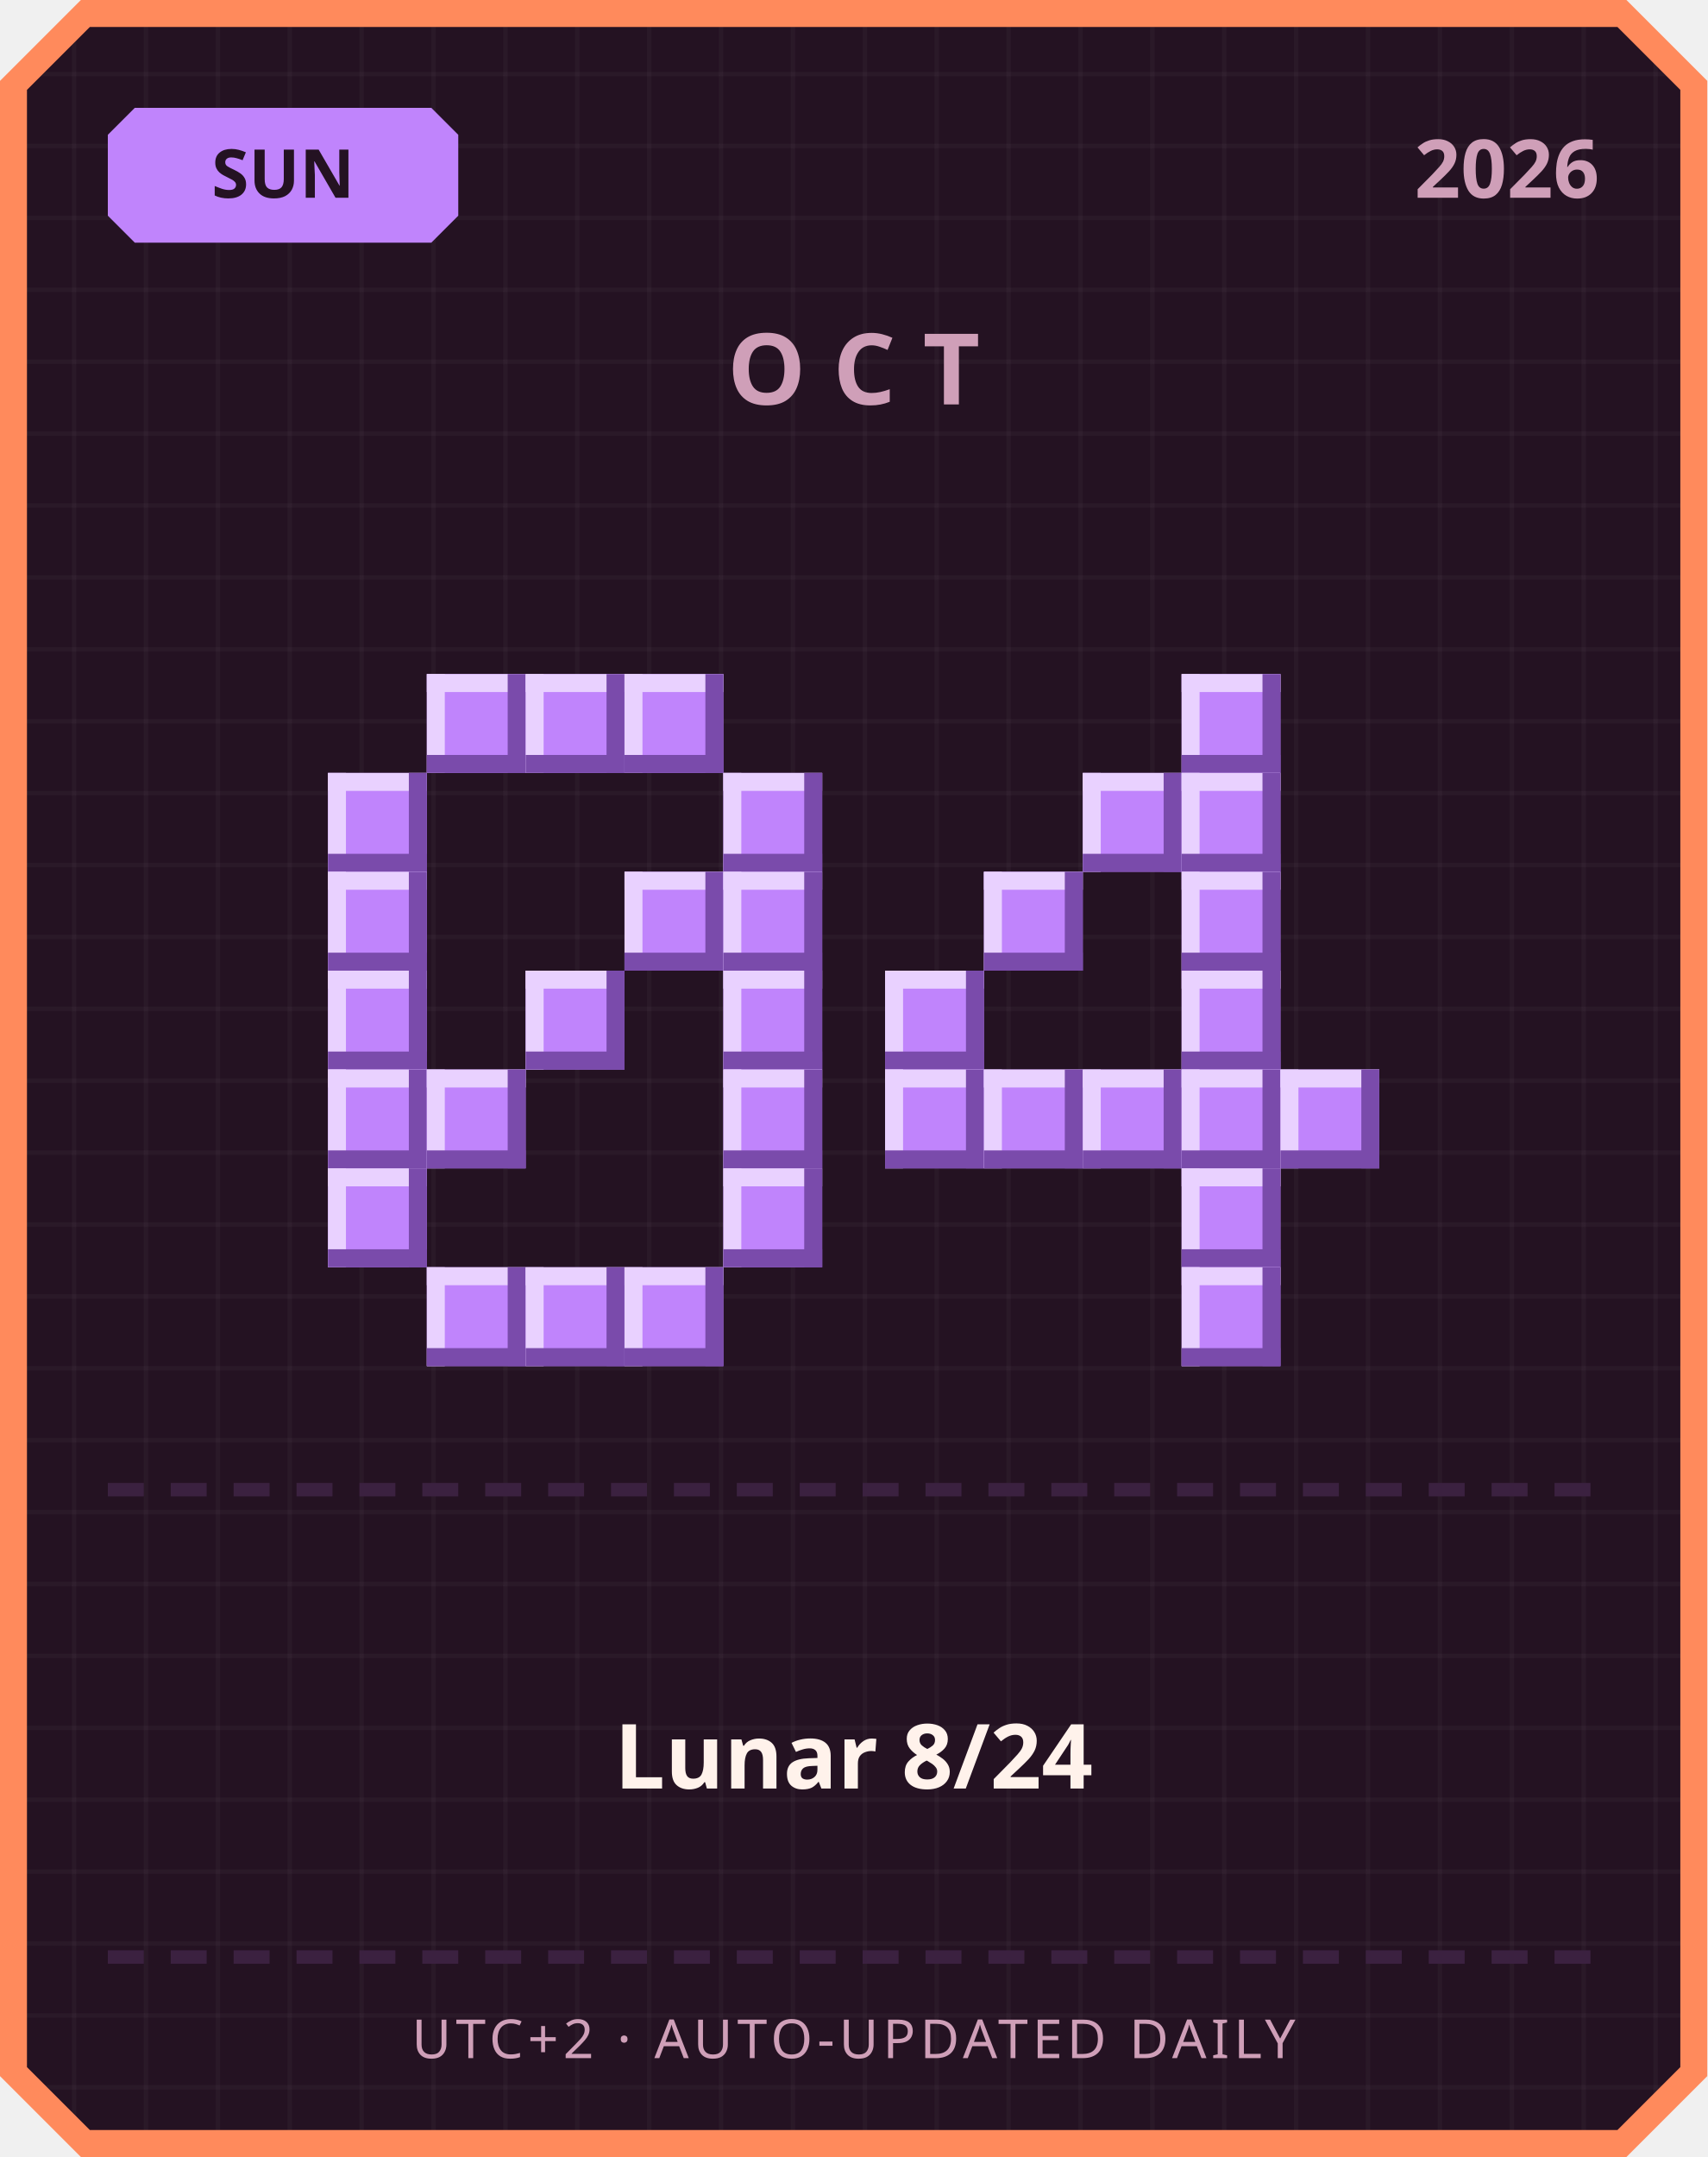
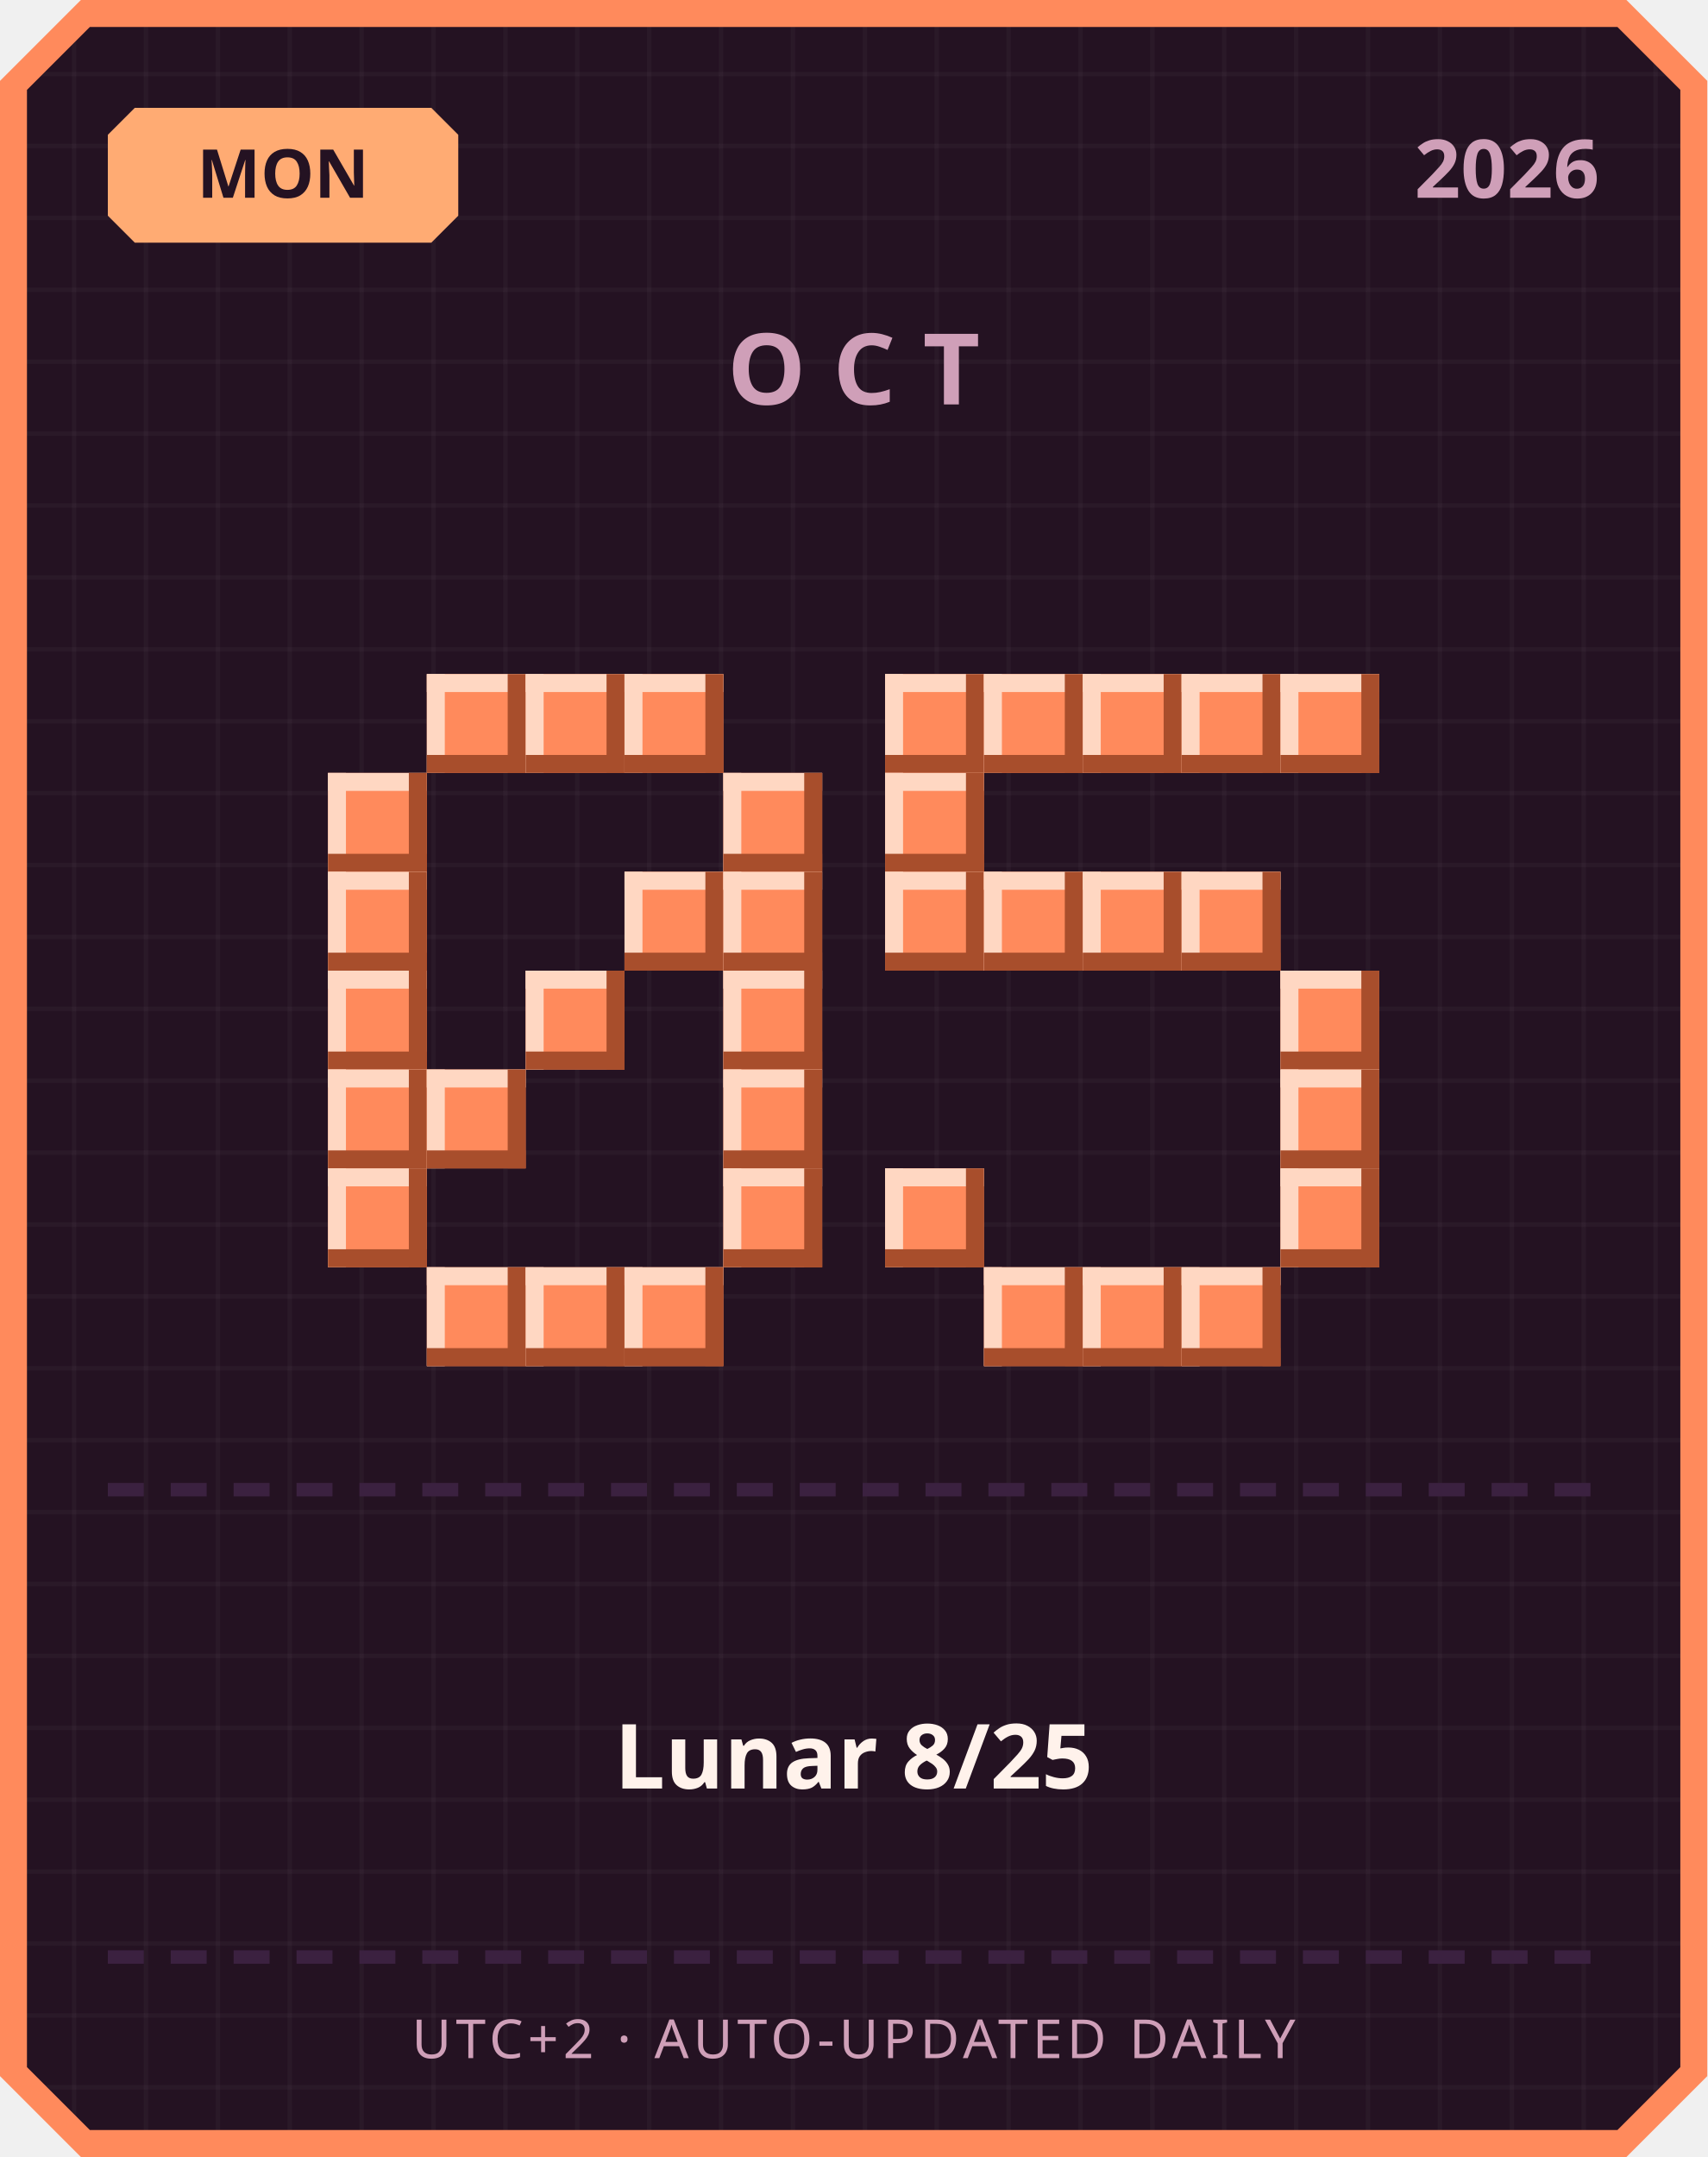
<svg xmlns="http://www.w3.org/2000/svg" width="380" height="480" viewBox="0 0 380 480">
  <defs>
    <pattern id="grid" width="16" height="16" patternUnits="userSpaceOnUse">
      <rect width="16" height="16" fill="#241222" />
      <rect width="1" height="16" fill="#ffffff" opacity="0.03" />
      <rect width="16" height="1" fill="#ffffff" opacity="0.03" />
    </pattern>
  </defs>
  <path d="M 18,0 L 362,0 L 380,18 L 380,462 L 362,480 L 18,480 L 0,462 L 0,18 Z" fill="#ff8a5c" />
  <path d="M 20,6 L 360,6 L 374,20 L 374,460 L 360,474 L 20,474 L 6,460 L 6,20 Z" fill="url(#grid)" />
-   <path d="M 30,24 L 96,24 L 102,30 L 102,48 L 96,54 L 30,54 L 24,48 L 24,30 Z" fill="#c084fc" />
-   <text x="63" y="44" text-anchor="middle" font-family="'Segoe UI', sans-serif" font-size="15" font-weight="700" fill="#241222">SUN</text>
+   <path d="M 30,24 L 96,24 L 102,30 L 102,48 L 96,54 L 30,54 L 24,48 L 24,30 Z" fill="#ffab73" />
+   <text x="63" y="44" text-anchor="middle" font-family="'Segoe UI', sans-serif" font-size="15" font-weight="700" fill="#241222">MON</text>
  <text x="356" y="44" text-anchor="end" font-family="'Segoe UI', sans-serif" font-size="18" font-weight="700" fill="#cf9fb8">2026</text>
  <text x="190" y="90" text-anchor="middle" font-family="'Segoe UI', sans-serif" font-size="22" font-weight="700" letter-spacing="6" fill="#cf9fb8">OCT</text>
-   <rect x="95" y="150" width="22" height="22" fill="#c084fc" />
-   <rect x="95" y="150" width="22" height="4" fill="#e9d1ff" />
-   <rect x="95" y="150" width="4" height="22" fill="#e9d1ff" />
-   <rect x="95" y="168" width="22" height="4" fill="#7a4bab" />
-   <rect x="113" y="150" width="4" height="22" fill="#7a4bab" />
-   <rect x="117" y="150" width="22" height="22" fill="#c084fc" />
-   <rect x="117" y="150" width="22" height="4" fill="#e9d1ff" />
-   <rect x="117" y="150" width="4" height="22" fill="#e9d1ff" />
-   <rect x="117" y="168" width="22" height="4" fill="#7a4bab" />
-   <rect x="135" y="150" width="4" height="22" fill="#7a4bab" />
-   <rect x="139" y="150" width="22" height="22" fill="#c084fc" />
-   <rect x="139" y="150" width="22" height="4" fill="#e9d1ff" />
-   <rect x="139" y="150" width="4" height="22" fill="#e9d1ff" />
-   <rect x="139" y="168" width="22" height="4" fill="#7a4bab" />
-   <rect x="157" y="150" width="4" height="22" fill="#7a4bab" />
-   <rect x="73" y="172" width="22" height="22" fill="#c084fc" />
-   <rect x="73" y="172" width="22" height="4" fill="#e9d1ff" />
-   <rect x="73" y="172" width="4" height="22" fill="#e9d1ff" />
-   <rect x="73" y="190" width="22" height="4" fill="#7a4bab" />
-   <rect x="91" y="172" width="4" height="22" fill="#7a4bab" />
-   <rect x="161" y="172" width="22" height="22" fill="#c084fc" />
-   <rect x="161" y="172" width="22" height="4" fill="#e9d1ff" />
-   <rect x="161" y="172" width="4" height="22" fill="#e9d1ff" />
-   <rect x="161" y="190" width="22" height="4" fill="#7a4bab" />
-   <rect x="179" y="172" width="4" height="22" fill="#7a4bab" />
-   <rect x="73" y="194" width="22" height="22" fill="#c084fc" />
-   <rect x="73" y="194" width="22" height="4" fill="#e9d1ff" />
-   <rect x="73" y="194" width="4" height="22" fill="#e9d1ff" />
-   <rect x="73" y="212" width="22" height="4" fill="#7a4bab" />
-   <rect x="91" y="194" width="4" height="22" fill="#7a4bab" />
-   <rect x="139" y="194" width="22" height="22" fill="#c084fc" />
-   <rect x="139" y="194" width="22" height="4" fill="#e9d1ff" />
-   <rect x="139" y="194" width="4" height="22" fill="#e9d1ff" />
-   <rect x="139" y="212" width="22" height="4" fill="#7a4bab" />
-   <rect x="157" y="194" width="4" height="22" fill="#7a4bab" />
-   <rect x="161" y="194" width="22" height="22" fill="#c084fc" />
-   <rect x="161" y="194" width="22" height="4" fill="#e9d1ff" />
-   <rect x="161" y="194" width="4" height="22" fill="#e9d1ff" />
-   <rect x="161" y="212" width="22" height="4" fill="#7a4bab" />
-   <rect x="179" y="194" width="4" height="22" fill="#7a4bab" />
-   <rect x="73" y="216" width="22" height="22" fill="#c084fc" />
-   <rect x="73" y="216" width="22" height="4" fill="#e9d1ff" />
-   <rect x="73" y="216" width="4" height="22" fill="#e9d1ff" />
-   <rect x="73" y="234" width="22" height="4" fill="#7a4bab" />
-   <rect x="91" y="216" width="4" height="22" fill="#7a4bab" />
-   <rect x="117" y="216" width="22" height="22" fill="#c084fc" />
-   <rect x="117" y="216" width="22" height="4" fill="#e9d1ff" />
-   <rect x="117" y="216" width="4" height="22" fill="#e9d1ff" />
-   <rect x="117" y="234" width="22" height="4" fill="#7a4bab" />
-   <rect x="135" y="216" width="4" height="22" fill="#7a4bab" />
-   <rect x="161" y="216" width="22" height="22" fill="#c084fc" />
-   <rect x="161" y="216" width="22" height="4" fill="#e9d1ff" />
-   <rect x="161" y="216" width="4" height="22" fill="#e9d1ff" />
-   <rect x="161" y="234" width="22" height="4" fill="#7a4bab" />
-   <rect x="179" y="216" width="4" height="22" fill="#7a4bab" />
-   <rect x="73" y="238" width="22" height="22" fill="#c084fc" />
-   <rect x="73" y="238" width="22" height="4" fill="#e9d1ff" />
-   <rect x="73" y="238" width="4" height="22" fill="#e9d1ff" />
-   <rect x="73" y="256" width="22" height="4" fill="#7a4bab" />
-   <rect x="91" y="238" width="4" height="22" fill="#7a4bab" />
-   <rect x="95" y="238" width="22" height="22" fill="#c084fc" />
-   <rect x="95" y="238" width="22" height="4" fill="#e9d1ff" />
-   <rect x="95" y="238" width="4" height="22" fill="#e9d1ff" />
-   <rect x="95" y="256" width="22" height="4" fill="#7a4bab" />
-   <rect x="113" y="238" width="4" height="22" fill="#7a4bab" />
-   <rect x="161" y="238" width="22" height="22" fill="#c084fc" />
-   <rect x="161" y="238" width="22" height="4" fill="#e9d1ff" />
-   <rect x="161" y="238" width="4" height="22" fill="#e9d1ff" />
-   <rect x="161" y="256" width="22" height="4" fill="#7a4bab" />
-   <rect x="179" y="238" width="4" height="22" fill="#7a4bab" />
-   <rect x="73" y="260" width="22" height="22" fill="#c084fc" />
-   <rect x="73" y="260" width="22" height="4" fill="#e9d1ff" />
-   <rect x="73" y="260" width="4" height="22" fill="#e9d1ff" />
-   <rect x="73" y="278" width="22" height="4" fill="#7a4bab" />
-   <rect x="91" y="260" width="4" height="22" fill="#7a4bab" />
-   <rect x="161" y="260" width="22" height="22" fill="#c084fc" />
-   <rect x="161" y="260" width="22" height="4" fill="#e9d1ff" />
-   <rect x="161" y="260" width="4" height="22" fill="#e9d1ff" />
-   <rect x="161" y="278" width="22" height="4" fill="#7a4bab" />
-   <rect x="179" y="260" width="4" height="22" fill="#7a4bab" />
-   <rect x="95" y="282" width="22" height="22" fill="#c084fc" />
-   <rect x="95" y="282" width="22" height="4" fill="#e9d1ff" />
-   <rect x="95" y="282" width="4" height="22" fill="#e9d1ff" />
-   <rect x="95" y="300" width="22" height="4" fill="#7a4bab" />
-   <rect x="113" y="282" width="4" height="22" fill="#7a4bab" />
-   <rect x="117" y="282" width="22" height="22" fill="#c084fc" />
-   <rect x="117" y="282" width="22" height="4" fill="#e9d1ff" />
-   <rect x="117" y="282" width="4" height="22" fill="#e9d1ff" />
-   <rect x="117" y="300" width="22" height="4" fill="#7a4bab" />
-   <rect x="135" y="282" width="4" height="22" fill="#7a4bab" />
-   <rect x="139" y="282" width="22" height="22" fill="#c084fc" />
-   <rect x="139" y="282" width="22" height="4" fill="#e9d1ff" />
-   <rect x="139" y="282" width="4" height="22" fill="#e9d1ff" />
-   <rect x="139" y="300" width="22" height="4" fill="#7a4bab" />
-   <rect x="157" y="282" width="4" height="22" fill="#7a4bab" />
-   <rect x="263" y="150" width="22" height="22" fill="#c084fc" />
-   <rect x="263" y="150" width="22" height="4" fill="#e9d1ff" />
-   <rect x="263" y="150" width="4" height="22" fill="#e9d1ff" />
-   <rect x="263" y="168" width="22" height="4" fill="#7a4bab" />
-   <rect x="281" y="150" width="4" height="22" fill="#7a4bab" />
-   <rect x="241" y="172" width="22" height="22" fill="#c084fc" />
-   <rect x="241" y="172" width="22" height="4" fill="#e9d1ff" />
-   <rect x="241" y="172" width="4" height="22" fill="#e9d1ff" />
-   <rect x="241" y="190" width="22" height="4" fill="#7a4bab" />
-   <rect x="259" y="172" width="4" height="22" fill="#7a4bab" />
-   <rect x="263" y="172" width="22" height="22" fill="#c084fc" />
-   <rect x="263" y="172" width="22" height="4" fill="#e9d1ff" />
-   <rect x="263" y="172" width="4" height="22" fill="#e9d1ff" />
-   <rect x="263" y="190" width="22" height="4" fill="#7a4bab" />
-   <rect x="281" y="172" width="4" height="22" fill="#7a4bab" />
-   <rect x="219" y="194" width="22" height="22" fill="#c084fc" />
-   <rect x="219" y="194" width="22" height="4" fill="#e9d1ff" />
-   <rect x="219" y="194" width="4" height="22" fill="#e9d1ff" />
-   <rect x="219" y="212" width="22" height="4" fill="#7a4bab" />
-   <rect x="237" y="194" width="4" height="22" fill="#7a4bab" />
-   <rect x="263" y="194" width="22" height="22" fill="#c084fc" />
-   <rect x="263" y="194" width="22" height="4" fill="#e9d1ff" />
-   <rect x="263" y="194" width="4" height="22" fill="#e9d1ff" />
-   <rect x="263" y="212" width="22" height="4" fill="#7a4bab" />
-   <rect x="281" y="194" width="4" height="22" fill="#7a4bab" />
-   <rect x="197" y="216" width="22" height="22" fill="#c084fc" />
-   <rect x="197" y="216" width="22" height="4" fill="#e9d1ff" />
-   <rect x="197" y="216" width="4" height="22" fill="#e9d1ff" />
-   <rect x="197" y="234" width="22" height="4" fill="#7a4bab" />
-   <rect x="215" y="216" width="4" height="22" fill="#7a4bab" />
-   <rect x="263" y="216" width="22" height="22" fill="#c084fc" />
-   <rect x="263" y="216" width="22" height="4" fill="#e9d1ff" />
-   <rect x="263" y="216" width="4" height="22" fill="#e9d1ff" />
-   <rect x="263" y="234" width="22" height="4" fill="#7a4bab" />
-   <rect x="281" y="216" width="4" height="22" fill="#7a4bab" />
-   <rect x="197" y="238" width="22" height="22" fill="#c084fc" />
-   <rect x="197" y="238" width="22" height="4" fill="#e9d1ff" />
-   <rect x="197" y="238" width="4" height="22" fill="#e9d1ff" />
-   <rect x="197" y="256" width="22" height="4" fill="#7a4bab" />
-   <rect x="215" y="238" width="4" height="22" fill="#7a4bab" />
-   <rect x="219" y="238" width="22" height="22" fill="#c084fc" />
-   <rect x="219" y="238" width="22" height="4" fill="#e9d1ff" />
-   <rect x="219" y="238" width="4" height="22" fill="#e9d1ff" />
-   <rect x="219" y="256" width="22" height="4" fill="#7a4bab" />
-   <rect x="237" y="238" width="4" height="22" fill="#7a4bab" />
-   <rect x="241" y="238" width="22" height="22" fill="#c084fc" />
-   <rect x="241" y="238" width="22" height="4" fill="#e9d1ff" />
-   <rect x="241" y="238" width="4" height="22" fill="#e9d1ff" />
-   <rect x="241" y="256" width="22" height="4" fill="#7a4bab" />
-   <rect x="259" y="238" width="4" height="22" fill="#7a4bab" />
-   <rect x="263" y="238" width="22" height="22" fill="#c084fc" />
-   <rect x="263" y="238" width="22" height="4" fill="#e9d1ff" />
-   <rect x="263" y="238" width="4" height="22" fill="#e9d1ff" />
-   <rect x="263" y="256" width="22" height="4" fill="#7a4bab" />
-   <rect x="281" y="238" width="4" height="22" fill="#7a4bab" />
-   <rect x="285" y="238" width="22" height="22" fill="#c084fc" />
-   <rect x="285" y="238" width="22" height="4" fill="#e9d1ff" />
-   <rect x="285" y="238" width="4" height="22" fill="#e9d1ff" />
-   <rect x="285" y="256" width="22" height="4" fill="#7a4bab" />
-   <rect x="303" y="238" width="4" height="22" fill="#7a4bab" />
-   <rect x="263" y="260" width="22" height="22" fill="#c084fc" />
-   <rect x="263" y="260" width="22" height="4" fill="#e9d1ff" />
-   <rect x="263" y="260" width="4" height="22" fill="#e9d1ff" />
-   <rect x="263" y="278" width="22" height="4" fill="#7a4bab" />
-   <rect x="281" y="260" width="4" height="22" fill="#7a4bab" />
-   <rect x="263" y="282" width="22" height="22" fill="#c084fc" />
-   <rect x="263" y="282" width="22" height="4" fill="#e9d1ff" />
-   <rect x="263" y="282" width="4" height="22" fill="#e9d1ff" />
-   <rect x="263" y="300" width="22" height="4" fill="#7a4bab" />
-   <rect x="281" y="282" width="4" height="22" fill="#7a4bab" />
+   <rect x="95" y="150" width="22" height="22" fill="#ff8a5c" />
+   <rect x="95" y="150" width="22" height="4" fill="#ffd7c2" />
+   <rect x="95" y="150" width="4" height="22" fill="#ffd7c2" />
+   <rect x="95" y="168" width="22" height="4" fill="#a84e2c" />
+   <rect x="113" y="150" width="4" height="22" fill="#a84e2c" />
+   <rect x="117" y="150" width="22" height="22" fill="#ff8a5c" />
+   <rect x="117" y="150" width="22" height="4" fill="#ffd7c2" />
+   <rect x="117" y="150" width="4" height="22" fill="#ffd7c2" />
+   <rect x="117" y="168" width="22" height="4" fill="#a84e2c" />
+   <rect x="135" y="150" width="4" height="22" fill="#a84e2c" />
+   <rect x="139" y="150" width="22" height="22" fill="#ff8a5c" />
+   <rect x="139" y="150" width="22" height="4" fill="#ffd7c2" />
+   <rect x="139" y="150" width="4" height="22" fill="#ffd7c2" />
+   <rect x="139" y="168" width="22" height="4" fill="#a84e2c" />
+   <rect x="157" y="150" width="4" height="22" fill="#a84e2c" />
+   <rect x="73" y="172" width="22" height="22" fill="#ff8a5c" />
+   <rect x="73" y="172" width="22" height="4" fill="#ffd7c2" />
+   <rect x="73" y="172" width="4" height="22" fill="#ffd7c2" />
+   <rect x="73" y="190" width="22" height="4" fill="#a84e2c" />
+   <rect x="91" y="172" width="4" height="22" fill="#a84e2c" />
+   <rect x="161" y="172" width="22" height="22" fill="#ff8a5c" />
+   <rect x="161" y="172" width="22" height="4" fill="#ffd7c2" />
+   <rect x="161" y="172" width="4" height="22" fill="#ffd7c2" />
+   <rect x="161" y="190" width="22" height="4" fill="#a84e2c" />
+   <rect x="179" y="172" width="4" height="22" fill="#a84e2c" />
+   <rect x="73" y="194" width="22" height="22" fill="#ff8a5c" />
+   <rect x="73" y="194" width="22" height="4" fill="#ffd7c2" />
+   <rect x="73" y="194" width="4" height="22" fill="#ffd7c2" />
+   <rect x="73" y="212" width="22" height="4" fill="#a84e2c" />
+   <rect x="91" y="194" width="4" height="22" fill="#a84e2c" />
+   <rect x="139" y="194" width="22" height="22" fill="#ff8a5c" />
+   <rect x="139" y="194" width="22" height="4" fill="#ffd7c2" />
+   <rect x="139" y="194" width="4" height="22" fill="#ffd7c2" />
+   <rect x="139" y="212" width="22" height="4" fill="#a84e2c" />
+   <rect x="157" y="194" width="4" height="22" fill="#a84e2c" />
+   <rect x="161" y="194" width="22" height="22" fill="#ff8a5c" />
+   <rect x="161" y="194" width="22" height="4" fill="#ffd7c2" />
+   <rect x="161" y="194" width="4" height="22" fill="#ffd7c2" />
+   <rect x="161" y="212" width="22" height="4" fill="#a84e2c" />
+   <rect x="179" y="194" width="4" height="22" fill="#a84e2c" />
+   <rect x="73" y="216" width="22" height="22" fill="#ff8a5c" />
+   <rect x="73" y="216" width="22" height="4" fill="#ffd7c2" />
+   <rect x="73" y="216" width="4" height="22" fill="#ffd7c2" />
+   <rect x="73" y="234" width="22" height="4" fill="#a84e2c" />
+   <rect x="91" y="216" width="4" height="22" fill="#a84e2c" />
+   <rect x="117" y="216" width="22" height="22" fill="#ff8a5c" />
+   <rect x="117" y="216" width="22" height="4" fill="#ffd7c2" />
+   <rect x="117" y="216" width="4" height="22" fill="#ffd7c2" />
+   <rect x="117" y="234" width="22" height="4" fill="#a84e2c" />
+   <rect x="135" y="216" width="4" height="22" fill="#a84e2c" />
+   <rect x="161" y="216" width="22" height="22" fill="#ff8a5c" />
+   <rect x="161" y="216" width="22" height="4" fill="#ffd7c2" />
+   <rect x="161" y="216" width="4" height="22" fill="#ffd7c2" />
+   <rect x="161" y="234" width="22" height="4" fill="#a84e2c" />
+   <rect x="179" y="216" width="4" height="22" fill="#a84e2c" />
+   <rect x="73" y="238" width="22" height="22" fill="#ff8a5c" />
+   <rect x="73" y="238" width="22" height="4" fill="#ffd7c2" />
+   <rect x="73" y="238" width="4" height="22" fill="#ffd7c2" />
+   <rect x="73" y="256" width="22" height="4" fill="#a84e2c" />
+   <rect x="91" y="238" width="4" height="22" fill="#a84e2c" />
+   <rect x="95" y="238" width="22" height="22" fill="#ff8a5c" />
+   <rect x="95" y="238" width="22" height="4" fill="#ffd7c2" />
+   <rect x="95" y="238" width="4" height="22" fill="#ffd7c2" />
+   <rect x="95" y="256" width="22" height="4" fill="#a84e2c" />
+   <rect x="113" y="238" width="4" height="22" fill="#a84e2c" />
+   <rect x="161" y="238" width="22" height="22" fill="#ff8a5c" />
+   <rect x="161" y="238" width="22" height="4" fill="#ffd7c2" />
+   <rect x="161" y="238" width="4" height="22" fill="#ffd7c2" />
+   <rect x="161" y="256" width="22" height="4" fill="#a84e2c" />
+   <rect x="179" y="238" width="4" height="22" fill="#a84e2c" />
+   <rect x="73" y="260" width="22" height="22" fill="#ff8a5c" />
+   <rect x="73" y="260" width="22" height="4" fill="#ffd7c2" />
+   <rect x="73" y="260" width="4" height="22" fill="#ffd7c2" />
+   <rect x="73" y="278" width="22" height="4" fill="#a84e2c" />
+   <rect x="91" y="260" width="4" height="22" fill="#a84e2c" />
+   <rect x="161" y="260" width="22" height="22" fill="#ff8a5c" />
+   <rect x="161" y="260" width="22" height="4" fill="#ffd7c2" />
+   <rect x="161" y="260" width="4" height="22" fill="#ffd7c2" />
+   <rect x="161" y="278" width="22" height="4" fill="#a84e2c" />
+   <rect x="179" y="260" width="4" height="22" fill="#a84e2c" />
+   <rect x="95" y="282" width="22" height="22" fill="#ff8a5c" />
+   <rect x="95" y="282" width="22" height="4" fill="#ffd7c2" />
+   <rect x="95" y="282" width="4" height="22" fill="#ffd7c2" />
+   <rect x="95" y="300" width="22" height="4" fill="#a84e2c" />
+   <rect x="113" y="282" width="4" height="22" fill="#a84e2c" />
+   <rect x="117" y="282" width="22" height="22" fill="#ff8a5c" />
+   <rect x="117" y="282" width="22" height="4" fill="#ffd7c2" />
+   <rect x="117" y="282" width="4" height="22" fill="#ffd7c2" />
+   <rect x="117" y="300" width="22" height="4" fill="#a84e2c" />
+   <rect x="135" y="282" width="4" height="22" fill="#a84e2c" />
+   <rect x="139" y="282" width="22" height="22" fill="#ff8a5c" />
+   <rect x="139" y="282" width="22" height="4" fill="#ffd7c2" />
+   <rect x="139" y="282" width="4" height="22" fill="#ffd7c2" />
+   <rect x="139" y="300" width="22" height="4" fill="#a84e2c" />
+   <rect x="157" y="282" width="4" height="22" fill="#a84e2c" />
+   <rect x="197" y="150" width="22" height="22" fill="#ff8a5c" />
+   <rect x="197" y="150" width="22" height="4" fill="#ffd7c2" />
+   <rect x="197" y="150" width="4" height="22" fill="#ffd7c2" />
+   <rect x="197" y="168" width="22" height="4" fill="#a84e2c" />
+   <rect x="215" y="150" width="4" height="22" fill="#a84e2c" />
+   <rect x="219" y="150" width="22" height="22" fill="#ff8a5c" />
+   <rect x="219" y="150" width="22" height="4" fill="#ffd7c2" />
+   <rect x="219" y="150" width="4" height="22" fill="#ffd7c2" />
+   <rect x="219" y="168" width="22" height="4" fill="#a84e2c" />
+   <rect x="237" y="150" width="4" height="22" fill="#a84e2c" />
+   <rect x="241" y="150" width="22" height="22" fill="#ff8a5c" />
+   <rect x="241" y="150" width="22" height="4" fill="#ffd7c2" />
+   <rect x="241" y="150" width="4" height="22" fill="#ffd7c2" />
+   <rect x="241" y="168" width="22" height="4" fill="#a84e2c" />
+   <rect x="259" y="150" width="4" height="22" fill="#a84e2c" />
+   <rect x="263" y="150" width="22" height="22" fill="#ff8a5c" />
+   <rect x="263" y="150" width="22" height="4" fill="#ffd7c2" />
+   <rect x="263" y="150" width="4" height="22" fill="#ffd7c2" />
+   <rect x="263" y="168" width="22" height="4" fill="#a84e2c" />
+   <rect x="281" y="150" width="4" height="22" fill="#a84e2c" />
+   <rect x="285" y="150" width="22" height="22" fill="#ff8a5c" />
+   <rect x="285" y="150" width="22" height="4" fill="#ffd7c2" />
+   <rect x="285" y="150" width="4" height="22" fill="#ffd7c2" />
+   <rect x="285" y="168" width="22" height="4" fill="#a84e2c" />
+   <rect x="303" y="150" width="4" height="22" fill="#a84e2c" />
+   <rect x="197" y="172" width="22" height="22" fill="#ff8a5c" />
+   <rect x="197" y="172" width="22" height="4" fill="#ffd7c2" />
+   <rect x="197" y="172" width="4" height="22" fill="#ffd7c2" />
+   <rect x="197" y="190" width="22" height="4" fill="#a84e2c" />
+   <rect x="215" y="172" width="4" height="22" fill="#a84e2c" />
+   <rect x="197" y="194" width="22" height="22" fill="#ff8a5c" />
+   <rect x="197" y="194" width="22" height="4" fill="#ffd7c2" />
+   <rect x="197" y="194" width="4" height="22" fill="#ffd7c2" />
+   <rect x="197" y="212" width="22" height="4" fill="#a84e2c" />
+   <rect x="215" y="194" width="4" height="22" fill="#a84e2c" />
+   <rect x="219" y="194" width="22" height="22" fill="#ff8a5c" />
+   <rect x="219" y="194" width="22" height="4" fill="#ffd7c2" />
+   <rect x="219" y="194" width="4" height="22" fill="#ffd7c2" />
+   <rect x="219" y="212" width="22" height="4" fill="#a84e2c" />
+   <rect x="237" y="194" width="4" height="22" fill="#a84e2c" />
+   <rect x="241" y="194" width="22" height="22" fill="#ff8a5c" />
+   <rect x="241" y="194" width="22" height="4" fill="#ffd7c2" />
+   <rect x="241" y="194" width="4" height="22" fill="#ffd7c2" />
+   <rect x="241" y="212" width="22" height="4" fill="#a84e2c" />
+   <rect x="259" y="194" width="4" height="22" fill="#a84e2c" />
+   <rect x="263" y="194" width="22" height="22" fill="#ff8a5c" />
+   <rect x="263" y="194" width="22" height="4" fill="#ffd7c2" />
+   <rect x="263" y="194" width="4" height="22" fill="#ffd7c2" />
+   <rect x="263" y="212" width="22" height="4" fill="#a84e2c" />
+   <rect x="281" y="194" width="4" height="22" fill="#a84e2c" />
+   <rect x="285" y="216" width="22" height="22" fill="#ff8a5c" />
+   <rect x="285" y="216" width="22" height="4" fill="#ffd7c2" />
+   <rect x="285" y="216" width="4" height="22" fill="#ffd7c2" />
+   <rect x="285" y="234" width="22" height="4" fill="#a84e2c" />
+   <rect x="303" y="216" width="4" height="22" fill="#a84e2c" />
+   <rect x="285" y="238" width="22" height="22" fill="#ff8a5c" />
+   <rect x="285" y="238" width="22" height="4" fill="#ffd7c2" />
+   <rect x="285" y="238" width="4" height="22" fill="#ffd7c2" />
+   <rect x="285" y="256" width="22" height="4" fill="#a84e2c" />
+   <rect x="303" y="238" width="4" height="22" fill="#a84e2c" />
+   <rect x="197" y="260" width="22" height="22" fill="#ff8a5c" />
+   <rect x="197" y="260" width="22" height="4" fill="#ffd7c2" />
+   <rect x="197" y="260" width="4" height="22" fill="#ffd7c2" />
+   <rect x="197" y="278" width="22" height="4" fill="#a84e2c" />
+   <rect x="215" y="260" width="4" height="22" fill="#a84e2c" />
+   <rect x="285" y="260" width="22" height="22" fill="#ff8a5c" />
+   <rect x="285" y="260" width="22" height="4" fill="#ffd7c2" />
+   <rect x="285" y="260" width="4" height="22" fill="#ffd7c2" />
+   <rect x="285" y="278" width="22" height="4" fill="#a84e2c" />
+   <rect x="303" y="260" width="4" height="22" fill="#a84e2c" />
+   <rect x="219" y="282" width="22" height="22" fill="#ff8a5c" />
+   <rect x="219" y="282" width="22" height="4" fill="#ffd7c2" />
+   <rect x="219" y="282" width="4" height="22" fill="#ffd7c2" />
+   <rect x="219" y="300" width="22" height="4" fill="#a84e2c" />
+   <rect x="237" y="282" width="4" height="22" fill="#a84e2c" />
+   <rect x="241" y="282" width="22" height="22" fill="#ff8a5c" />
+   <rect x="241" y="282" width="22" height="4" fill="#ffd7c2" />
+   <rect x="241" y="282" width="4" height="22" fill="#ffd7c2" />
+   <rect x="241" y="300" width="22" height="4" fill="#a84e2c" />
+   <rect x="259" y="282" width="4" height="22" fill="#a84e2c" />
+   <rect x="263" y="282" width="22" height="22" fill="#ff8a5c" />
+   <rect x="263" y="282" width="22" height="4" fill="#ffd7c2" />
+   <rect x="263" y="282" width="4" height="22" fill="#ffd7c2" />
+   <rect x="263" y="300" width="22" height="4" fill="#a84e2c" />
+   <rect x="281" y="282" width="4" height="22" fill="#a84e2c" />
  <rect x="24" y="330" width="8" height="3" fill="#3b2140" />
  <rect x="38" y="330" width="8" height="3" fill="#3b2140" />
  <rect x="52" y="330" width="8" height="3" fill="#3b2140" />
  <rect x="66" y="330" width="8" height="3" fill="#3b2140" />
  <rect x="80" y="330" width="8" height="3" fill="#3b2140" />
  <rect x="94" y="330" width="8" height="3" fill="#3b2140" />
  <rect x="108" y="330" width="8" height="3" fill="#3b2140" />
  <rect x="122" y="330" width="8" height="3" fill="#3b2140" />
  <rect x="136" y="330" width="8" height="3" fill="#3b2140" />
  <rect x="150" y="330" width="8" height="3" fill="#3b2140" />
  <rect x="164" y="330" width="8" height="3" fill="#3b2140" />
  <rect x="178" y="330" width="8" height="3" fill="#3b2140" />
  <rect x="192" y="330" width="8" height="3" fill="#3b2140" />
  <rect x="206" y="330" width="8" height="3" fill="#3b2140" />
  <rect x="220" y="330" width="8" height="3" fill="#3b2140" />
  <rect x="234" y="330" width="8" height="3" fill="#3b2140" />
  <rect x="248" y="330" width="8" height="3" fill="#3b2140" />
  <rect x="262" y="330" width="8" height="3" fill="#3b2140" />
  <rect x="276" y="330" width="8" height="3" fill="#3b2140" />
  <rect x="290" y="330" width="8" height="3" fill="#3b2140" />
  <rect x="304" y="330" width="8" height="3" fill="#3b2140" />
  <rect x="318" y="330" width="8" height="3" fill="#3b2140" />
  <rect x="332" y="330" width="8" height="3" fill="#3b2140" />
  <rect x="346" y="330" width="8" height="3" fill="#3b2140" />
-   <text x="190" y="398" text-anchor="middle" font-family="'Segoe UI', 'Microsoft JhengHei', sans-serif" font-size="20" font-weight="700" fill="#fff2eb">Lunar 8/24</text>
+   <text x="190" y="398" text-anchor="middle" font-family="'Segoe UI', 'Microsoft JhengHei', sans-serif" font-size="20" font-weight="700" fill="#fff2eb">Lunar 8/25</text>
  <rect x="24" y="434" width="8" height="3" fill="#3b2140" />
  <rect x="38" y="434" width="8" height="3" fill="#3b2140" />
  <rect x="52" y="434" width="8" height="3" fill="#3b2140" />
  <rect x="66" y="434" width="8" height="3" fill="#3b2140" />
  <rect x="80" y="434" width="8" height="3" fill="#3b2140" />
  <rect x="94" y="434" width="8" height="3" fill="#3b2140" />
  <rect x="108" y="434" width="8" height="3" fill="#3b2140" />
  <rect x="122" y="434" width="8" height="3" fill="#3b2140" />
  <rect x="136" y="434" width="8" height="3" fill="#3b2140" />
  <rect x="150" y="434" width="8" height="3" fill="#3b2140" />
  <rect x="164" y="434" width="8" height="3" fill="#3b2140" />
  <rect x="178" y="434" width="8" height="3" fill="#3b2140" />
  <rect x="192" y="434" width="8" height="3" fill="#3b2140" />
  <rect x="206" y="434" width="8" height="3" fill="#3b2140" />
  <rect x="220" y="434" width="8" height="3" fill="#3b2140" />
  <rect x="234" y="434" width="8" height="3" fill="#3b2140" />
  <rect x="248" y="434" width="8" height="3" fill="#3b2140" />
  <rect x="262" y="434" width="8" height="3" fill="#3b2140" />
  <rect x="276" y="434" width="8" height="3" fill="#3b2140" />
  <rect x="290" y="434" width="8" height="3" fill="#3b2140" />
  <rect x="304" y="434" width="8" height="3" fill="#3b2140" />
  <rect x="318" y="434" width="8" height="3" fill="#3b2140" />
  <rect x="332" y="434" width="8" height="3" fill="#3b2140" />
  <rect x="346" y="434" width="8" height="3" fill="#3b2140" />
  <text x="190" y="458" text-anchor="middle" font-family="'Segoe UI', sans-serif" font-size="12" letter-spacing="1" fill="#cf9fb8">UTC+2 · AUTO-UPDATED DAILY</text>
</svg>
